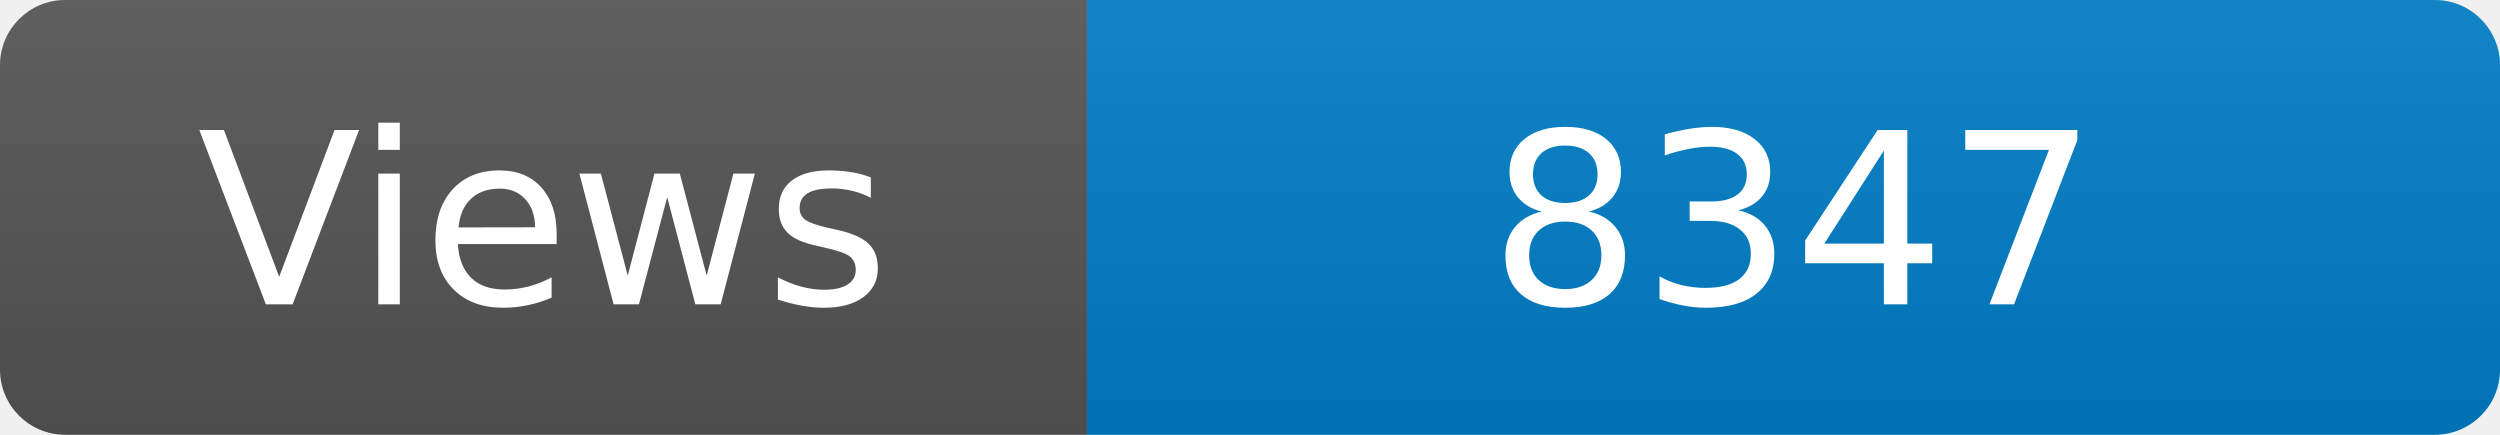
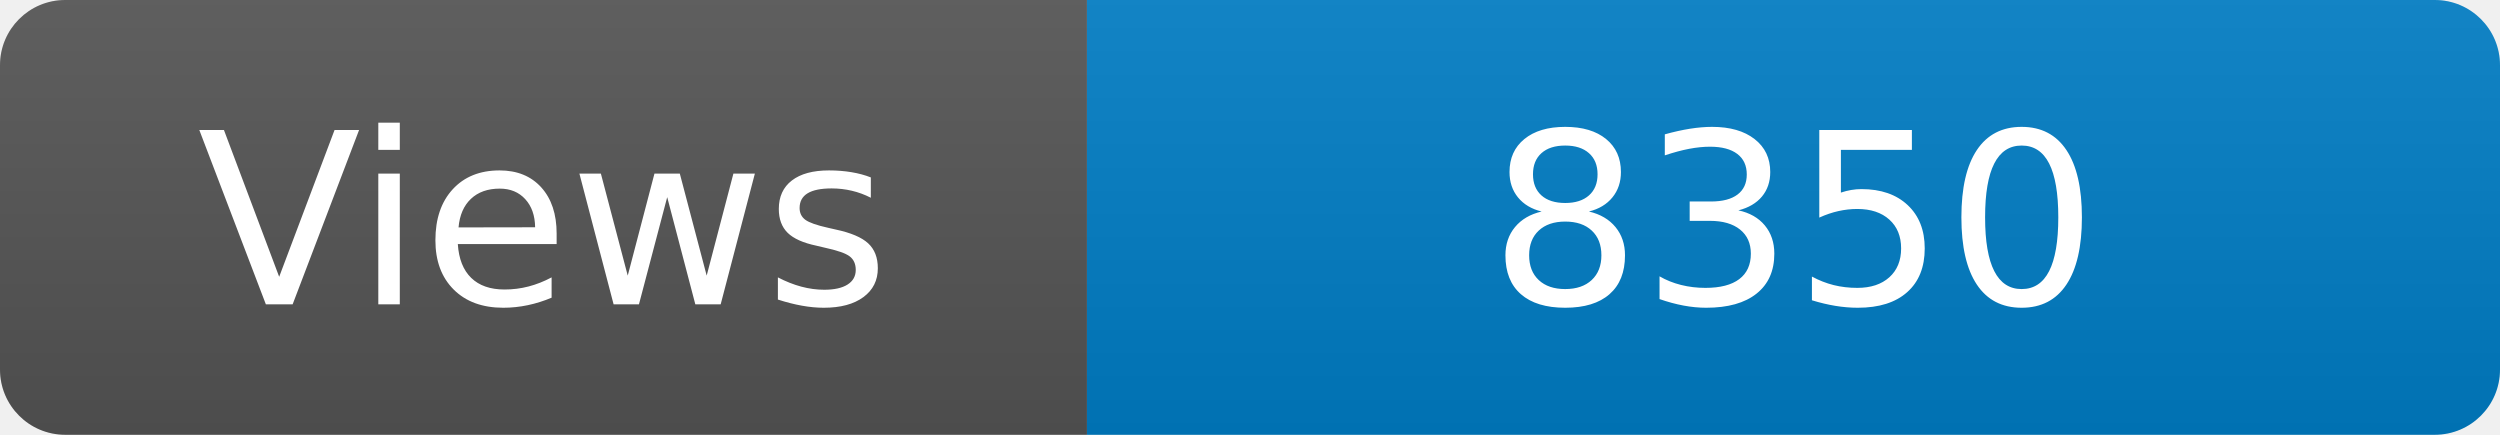
<svg xmlns="http://www.w3.org/2000/svg" width="115" height="20" role="img" aria-label="Maintained?: yes">
  <linearGradient id="s" x2="0" y2="100%">
    <stop offset="0" stop-color="#bbb" stop-opacity=".1" />
    <stop offset="1" stop-opacity=".1" />
  </linearGradient>
  <clipPath id="r">
    <rect width="115" height="20" rx="3" fill="#fff" />
  </clipPath>
  <g clip-path="url(#r)">
    <rect width="50" height="20" fill="#555" />
    <rect x="50" width="160" height="20" fill="#007ec6" />
    <rect width="115" height="20" fill="url(#s)" />
  </g>
  <g fill="#fff" text-anchor="middle" font-family="Verdana,Geneva,DejaVu Sans,sans-serif" font-size="110">
    <text x="250" y="140" transform="scale(.1)" fill="#fff">Views</text>
-     <text x="825" y="140" transform="scale(.1)" fill="#fff">8347</text>
+     <text x="825" y="140" transform="scale(.1)" fill="#fff">8350</text>
  </g>
</svg>
